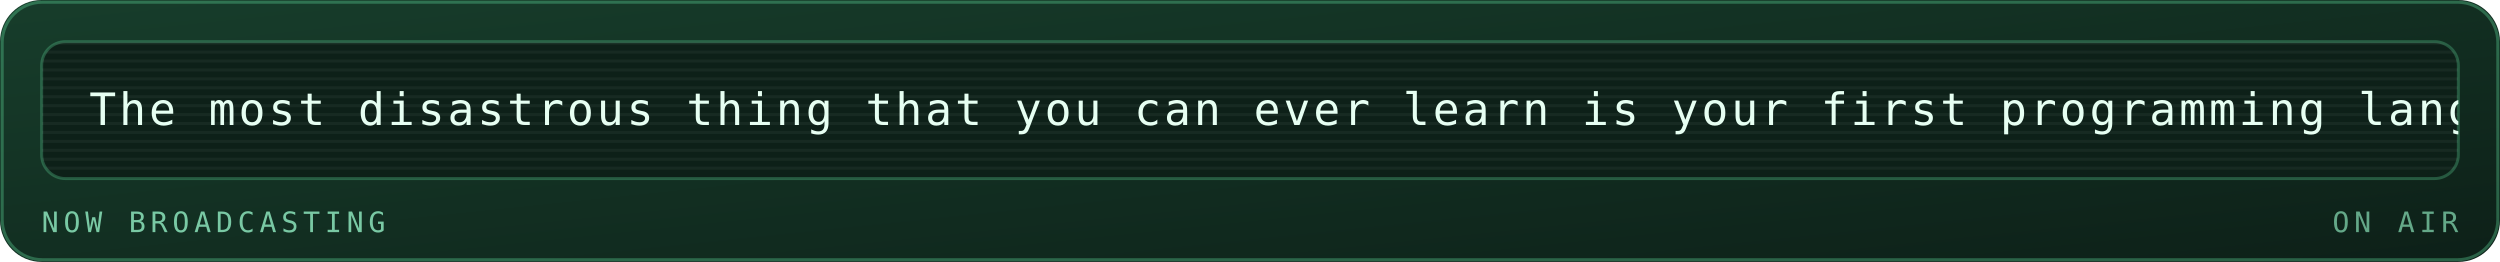
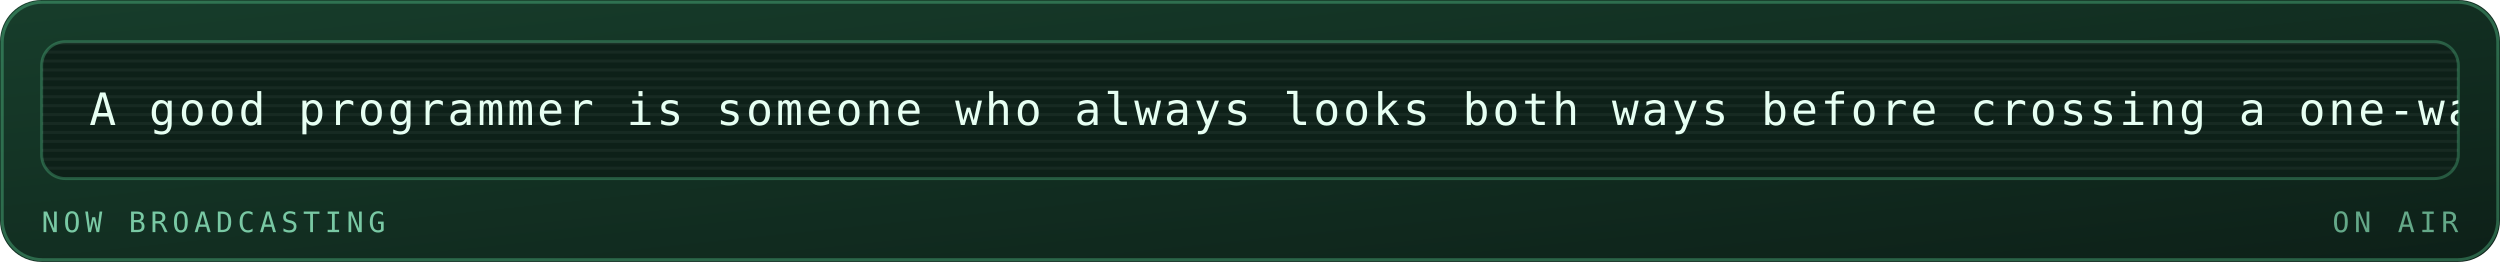
<svg xmlns="http://www.w3.org/2000/svg" viewBox="0 0 840 88" width="840" height="88" role="img" aria-labelledby="mrqt mrqd">
  <defs>
    <linearGradient id="mrqbg" x1="0" y1="0" x2="1" y2="1">
      <stop offset="0" stop-color="#173d2b" />
      <stop offset="1" stop-color="#0d2018" />
    </linearGradient>
  </defs>
  <style>
    .mono{font-family:ui-monospace,SFMono-Regular,Menlo,Consolas,"DejaVu Sans Mono",monospace}
    .lbl{font-size:9.5px;letter-spacing:1.6px;fill:#79c9a4}
    .big{font-size:31px;font-weight:700;fill:#e6fff2}
    .med{font-size:15px;font-weight:700;fill:#e6fff2}
    .sm{font-size:11px;fill:#e6fff2}
    .dim{font-size:11px;fill:#79c9a4}
    
    .pulse{animation:pulse 3.4s ease-in-out infinite}
    @keyframes pulse{0%,100%{opacity:1}50%{opacity:.62}}
    .crt{font-size:15px;fill:#e6fff2;letter-spacing:1px}
    .caret{animation:blip 1s steps(1) infinite}
    @keyframes blip{0%,49%{opacity:1}50%,100%{opacity:0}}
    .flicker{animation:flick 4.5s ease-in-out infinite}
    @keyframes flick{0%,96%,100%{opacity:1}97%{opacity:.82}98%{opacity:.94}}
</style>
  <rect width="840" height="88" rx="14" fill="url(#mrqbg)" />
  <rect x="0.75" y="0.75" width="838.5" height="86.5" rx="13.5" fill="none" stroke="#5fd99a" stroke-opacity="0.35" />
  <g class="flicker">
    <rect x="14" y="14" width="812" height="46" rx="8" fill="#0d2018" stroke="#5fd99a" stroke-opacity="0.3" />
    <defs>
      <clipPath id="mqpanel">
        <rect x="14" y="14" width="812" height="46" rx="8" />
      </clipPath>
    </defs>
    <g clip-path="url(#mqpanel)">
      <g transform="translate(14 14)">
        <rect x="0" y="0" width="812" height="1" fill="#e6fff2" opacity="0.05" />
        <rect x="0" y="3" width="812" height="1" fill="#e6fff2" opacity="0.05" />
        <rect x="0" y="6" width="812" height="1" fill="#e6fff2" opacity="0.05" />
        <rect x="0" y="9" width="812" height="1" fill="#e6fff2" opacity="0.05" />
        <rect x="0" y="12" width="812" height="1" fill="#e6fff2" opacity="0.05" />
        <rect x="0" y="15" width="812" height="1" fill="#e6fff2" opacity="0.05" />
        <rect x="0" y="18" width="812" height="1" fill="#e6fff2" opacity="0.05" />
        <rect x="0" y="21" width="812" height="1" fill="#e6fff2" opacity="0.05" />
        <rect x="0" y="24" width="812" height="1" fill="#e6fff2" opacity="0.05" />
        <rect x="0" y="27" width="812" height="1" fill="#e6fff2" opacity="0.05" />
        <rect x="0" y="30" width="812" height="1" fill="#e6fff2" opacity="0.05" />
        <rect x="0" y="33" width="812" height="1" fill="#e6fff2" opacity="0.05" />
        <rect x="0" y="36" width="812" height="1" fill="#e6fff2" opacity="0.05" />
        <rect x="0" y="39" width="812" height="1" fill="#e6fff2" opacity="0.05" />
        <rect x="0" y="42" width="812" height="1" fill="#e6fff2" opacity="0.05" />
        <g transform="translate(16 0)">
          <g>
-             <animateTransform attributeName="transform" type="translate" from="0 0" to="-1020 0" dur="24s" repeatCount="indefinite" />
-             <text class="mono crt" x="0" y="28">The most disastrous thing that you can ever learn is your first programming language. — Alan Kay</text>
-             <text class="mono crt" x="1020" y="28">The most disastrous thing that you can ever learn is your first programming language. — Alan Kay</text>
-             <text class="mono crt" x="2040" y="28">The most disastrous thing that you can ever learn is your first programming language. — Alan Kay</text>
+             <animateTransform attributeName="transform" type="translate" from="0 0" to="-1090 0" dur="26s" repeatCount="indefinite" />
+             <text class="mono crt" x="0" y="28">A good programmer is someone who always looks both ways before crossing a one-way street. — Doug Linder</text>
+             <text class="mono crt" x="1090" y="28">A good programmer is someone who always looks both ways before crossing a one-way street. — Doug Linder</text>
+             <text class="mono crt" x="2180" y="28">A good programmer is someone who always looks both ways before crossing a one-way street. — Doug Linder</text>
          </g>
        </g>
      </g>
    </g>
    <text class="mono lbl" x="14" y="78">NOW BROADCASTING</text>
    <text class="mono lbl" x="826" y="78" text-anchor="end" opacity="0.8" fill="#5fd99a">ON AIR</text>
  </g>
</svg>
